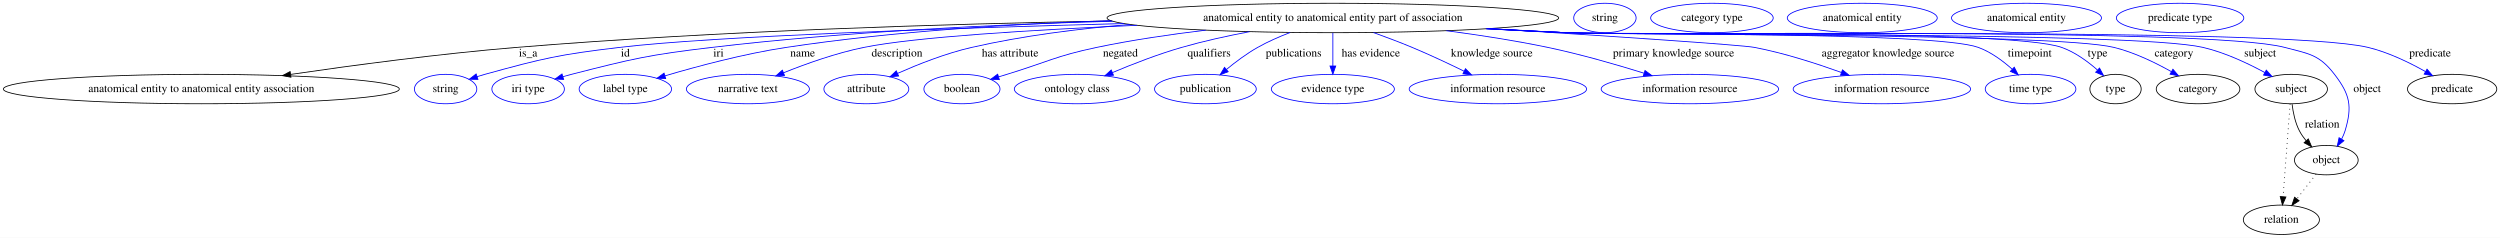
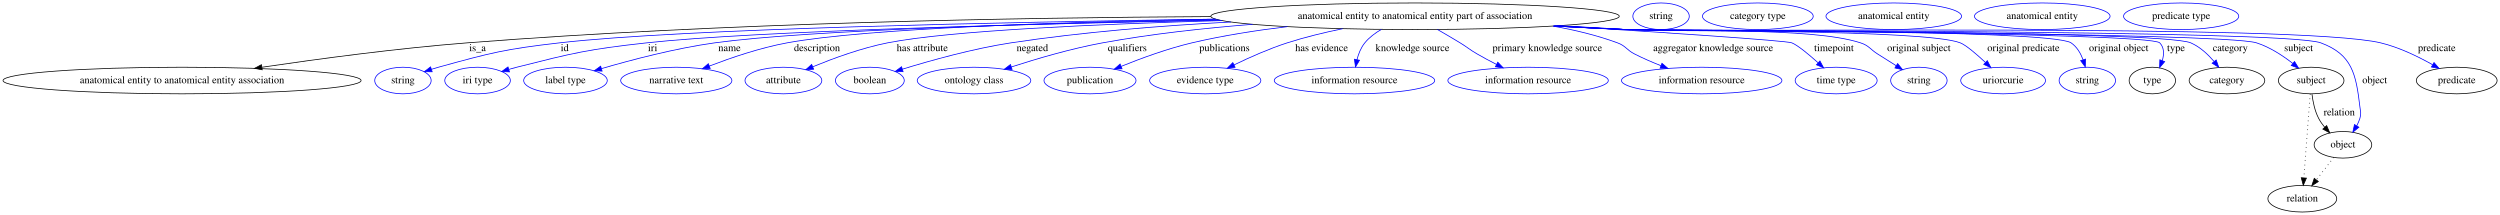
- <svg xmlns="http://www.w3.org/2000/svg" width="3060pt" height="291pt" viewBox="0.00 0.00 3060.02 291.00">
+ <svg xmlns="http://www.w3.org/2000/svg" width="3384pt" height="291pt" viewBox="0.00 0.00 3384.02 291.00">
  <g id="graph0" class="graph" transform="scale(1 1) rotate(0) translate(4 287)">
-     <polygon fill="white" stroke="transparent" points="-4,4 -4,-287 3056.02,-287 3056.02,4 -4,4" />
+     <polygon fill="white" stroke="transparent" points="-4,4 -4,-287 3380.02,-287 3380.02,4 -4,4" />
    <g id="node1" class="node">
-       <ellipse fill="none" stroke="black" cx="1627.43" cy="-265" rx="276.45" ry="18" />
-       <text text-anchor="middle" x="1627.43" y="-261.3" font-family="Times,serif" font-size="14.00">anatomical entity to anatomical entity part of association</text>
+       <ellipse fill="none" stroke="black" cx="1911.43" cy="-265" rx="276.45" ry="18" />
+       <text text-anchor="middle" x="1911.43" y="-261.3" font-family="Times,serif" font-size="14.00">anatomical entity to anatomical entity part of association</text>
    </g>
    <g id="node2" class="node">
      <ellipse fill="none" stroke="black" cx="242.43" cy="-178" rx="242.36" ry="18" />
      <text text-anchor="middle" x="242.43" y="-174.3" font-family="Times,serif" font-size="14.00">anatomical entity to anatomical entity association</text>
    </g>
    <g id="edge1" class="edge">
-       <path fill="none" stroke="black" d="M1356.73,-261.38C1155.53,-257.76 874.47,-249.2 628.43,-229 534.81,-221.31 429.05,-207.23 351.94,-195.97" />
-       <polygon fill="black" stroke="black" points="352.13,-192.46 341.73,-194.47 351.11,-199.38 352.13,-192.46" />
+       <path fill="none" stroke="black" d="M1635.08,-264.55C1374.96,-263.16 974.7,-256.08 628.43,-229 534.3,-221.64 427.93,-207.42 350.73,-196.02" />
+       <polygon fill="black" stroke="black" points="350.91,-192.51 340.51,-194.5 349.88,-199.43 350.91,-192.51" />
      <text text-anchor="middle" x="642.43" y="-217.8" font-family="Times,serif" font-size="14.00">is_a</text>
    </g>
    <g id="node3" class="node">
      <ellipse fill="none" stroke="blue" cx="541.43" cy="-178" rx="38.19" ry="18" />
      <text text-anchor="middle" x="541.43" y="-174.3" font-family="Times,serif" font-size="14.00">string</text>
    </g>
    <g id="edge2" class="edge">
-       <path fill="none" stroke="blue" d="M1371.56,-258.2C1157.56,-252.51 869.37,-242.71 754.43,-229 680.17,-220.14 661.53,-215.87 589.43,-196 586.32,-195.14 583.12,-194.18 579.92,-193.17" />
-       <polygon fill="blue" stroke="blue" points="581,-189.84 570.41,-190.01 578.79,-196.49 581,-189.84" />
-       <text text-anchor="middle" x="761.43" y="-217.8" font-family="Times,serif" font-size="14.00">id</text>
+       <path fill="none" stroke="blue" d="M1641.59,-261.09C1354.31,-257.06 918.78,-248 753.43,-229 679.56,-220.51 661.1,-215.79 589.43,-196 586.32,-195.14 583.12,-194.18 579.92,-193.17" />
+       <polygon fill="blue" stroke="blue" points="581,-189.84 570.41,-190.01 578.8,-196.48 581,-189.84" />
+       <text text-anchor="middle" x="760.43" y="-217.8" font-family="Times,serif" font-size="14.00">id</text>
    </g>
    <g id="node4" class="node">
      <ellipse fill="none" stroke="blue" cx="642.43" cy="-178" rx="44.39" ry="18" />
      <text text-anchor="middle" x="642.43" y="-174.3" font-family="Times,serif" font-size="14.00">iri type</text>
    </g>
    <g id="edge3" class="edge">
-       <path fill="none" stroke="blue" d="M1358.03,-261C1212.36,-257.01 1029.59,-248.19 867.43,-229 790.13,-219.85 770.85,-215.26 695.43,-196 692.05,-195.14 688.57,-194.18 685.08,-193.17" />
-       <polygon fill="blue" stroke="blue" points="685.91,-189.77 675.33,-190.23 683.89,-196.47 685.91,-189.77" />
-       <text text-anchor="middle" x="875.43" y="-217.8" font-family="Times,serif" font-size="14.00">iri</text>
+       <path fill="none" stroke="blue" d="M1647.49,-259.68C1389.77,-254.63 1015.93,-244.89 871.43,-229 792.32,-220.3 772.58,-215.53 695.43,-196 692,-195.13 688.47,-194.16 684.93,-193.14" />
+       <polygon fill="blue" stroke="blue" points="685.62,-189.7 675.04,-190.17 683.61,-196.4 685.62,-189.7" />
+       <text text-anchor="middle" x="879.43" y="-217.8" font-family="Times,serif" font-size="14.00">iri</text>
    </g>
    <g id="node5" class="node">
      <ellipse fill="none" stroke="blue" cx="761.43" cy="-178" rx="56.59" ry="18" />
      <text text-anchor="middle" x="761.43" y="-174.3" font-family="Times,serif" font-size="14.00">label type</text>
    </g>
    <g id="edge4" class="edge">
-       <path fill="none" stroke="blue" d="M1355.64,-261.75C1233.64,-257.67 1088.24,-248.56 958.43,-229 906.96,-221.25 849.4,-205.83 809.86,-194.15" />
-       <polygon fill="blue" stroke="blue" points="810.79,-190.78 800.21,-191.27 808.79,-197.49 810.79,-190.78" />
-       <text text-anchor="middle" x="978.43" y="-217.8" font-family="Times,serif" font-size="14.00">name</text>
+       <path fill="none" stroke="blue" d="M1645.35,-260.14C1411.76,-255.66 1090.07,-246.52 963.43,-229 910.2,-221.64 850.64,-205.95 810.07,-194.1" />
+       <polygon fill="blue" stroke="blue" points="811.01,-190.73 800.43,-191.25 809.03,-197.44 811.01,-190.73" />
+       <text text-anchor="middle" x="983.43" y="-217.8" font-family="Times,serif" font-size="14.00">name</text>
    </g>
    <g id="node6" class="node">
      <ellipse fill="none" stroke="blue" cx="911.43" cy="-178" rx="75.29" ry="18" />
      <text text-anchor="middle" x="911.43" y="-174.3" font-family="Times,serif" font-size="14.00">narrative text</text>
    </g>
    <g id="edge5" class="edge">
-       <path fill="none" stroke="blue" d="M1387.77,-256.02C1259.83,-250.44 1116.12,-241.69 1053.43,-229 1019.51,-222.13 982.7,-209 955.06,-197.91" />
-       <polygon fill="blue" stroke="blue" points="956.26,-194.62 945.68,-194.09 953.62,-201.11 956.26,-194.62" />
-       <text text-anchor="middle" x="1093.93" y="-217.8" font-family="Times,serif" font-size="14.00">description</text>
+       <path fill="none" stroke="blue" d="M1641.58,-261.08C1435.32,-257.31 1168.75,-248.69 1061.43,-229 1025.16,-222.35 985.66,-208.91 956.3,-197.64" />
+       <polygon fill="blue" stroke="blue" points="957.34,-194.29 946.75,-193.92 954.8,-200.81 957.34,-194.29" />
+       <text text-anchor="middle" x="1101.93" y="-217.8" font-family="Times,serif" font-size="14.00">description</text>
    </g>
    <g id="node7" class="node">
      <ellipse fill="none" stroke="blue" cx="1056.43" cy="-178" rx="51.99" ry="18" />
      <text text-anchor="middle" x="1056.43" y="-174.3" font-family="Times,serif" font-size="14.00">attribute</text>
    </g>
    <g id="edge6" class="edge">
-       <path fill="none" stroke="blue" d="M1379.16,-257.06C1315.46,-251.82 1247.44,-243.15 1185.43,-229 1153.87,-221.8 1119.78,-208.32 1094.58,-197.17" />
-       <polygon fill="blue" stroke="blue" points="1095.93,-193.94 1085.38,-193.03 1093.06,-200.32 1095.93,-193.94" />
-       <text text-anchor="middle" x="1232.43" y="-217.8" font-family="Times,serif" font-size="14.00">has attribute</text>
+       <path fill="none" stroke="blue" d="M1650.18,-259.13C1482.72,-254.47 1281.52,-245.6 1197.43,-229 1162.21,-222.05 1123.93,-208.03 1096.15,-196.6" />
+       <polygon fill="blue" stroke="blue" points="1097.36,-193.31 1086.78,-192.68 1094.66,-199.77 1097.36,-193.31" />
+       <text text-anchor="middle" x="1244.43" y="-217.8" font-family="Times,serif" font-size="14.00">has attribute</text>
    </g>
    <g id="node8" class="node">
      <ellipse fill="none" stroke="blue" cx="1173.43" cy="-178" rx="46.59" ry="18" />
      <text text-anchor="middle" x="1173.43" y="-174.3" font-family="Times,serif" font-size="14.00">boolean</text>
    </g>
    <g id="edge7" class="edge">
-       <path fill="none" stroke="blue" d="M1471.77,-250.09C1428.36,-244.88 1381.35,-237.97 1338.43,-229 1288.47,-218.56 1277.26,-210.87 1228.43,-196 1225.13,-194.99 1221.71,-193.95 1218.28,-192.9" />
-       <polygon fill="blue" stroke="blue" points="1219.21,-189.52 1208.62,-189.93 1217.15,-196.21 1219.21,-189.52" />
-       <text text-anchor="middle" x="1367.43" y="-217.8" font-family="Times,serif" font-size="14.00">negated</text>
+       <path fill="none" stroke="blue" d="M1662.31,-257.22C1568.54,-252.27 1461.21,-243.72 1364.43,-229 1313.26,-221.22 1256,-205.22 1217.64,-193.4" />
+       <polygon fill="blue" stroke="blue" points="1218.41,-189.98 1207.82,-190.35 1216.33,-196.66 1218.41,-189.98" />
+       <text text-anchor="middle" x="1393.43" y="-217.8" font-family="Times,serif" font-size="14.00">negated</text>
    </g>
    <g id="node9" class="node">
      <ellipse fill="none" stroke="blue" cx="1314.43" cy="-178" rx="76.89" ry="18" />
      <text text-anchor="middle" x="1314.43" y="-174.3" font-family="Times,serif" font-size="14.00">ontology class</text>
    </g>
    <g id="edge8" class="edge">
-       <path fill="none" stroke="blue" d="M1525.33,-248.19C1498.15,-243.03 1468.98,-236.63 1442.43,-229 1413.58,-220.71 1382.18,-208.5 1357.69,-198.21" />
-       <polygon fill="blue" stroke="blue" points="1358.9,-194.93 1348.33,-194.24 1356.17,-201.37 1358.9,-194.93" />
-       <text text-anchor="middle" x="1475.93" y="-217.8" font-family="Times,serif" font-size="14.00">qualifiers</text>
+       <path fill="none" stroke="blue" d="M1691.62,-254.08C1625.91,-248.89 1553.93,-241 1488.43,-229 1446.22,-221.27 1399.54,-207.56 1365.17,-196.45" />
+       <polygon fill="blue" stroke="blue" points="1365.96,-193.03 1355.37,-193.25 1363.78,-199.68 1365.96,-193.03" />
+       <text text-anchor="middle" x="1521.93" y="-217.8" font-family="Times,serif" font-size="14.00">qualifiers</text>
    </g>
    <g id="node10" class="node">
      <ellipse fill="none" stroke="blue" cx="1471.43" cy="-178" rx="62.29" ry="18" />
      <text text-anchor="middle" x="1471.43" y="-174.3" font-family="Times,serif" font-size="14.00">publication</text>
    </g>
    <g id="edge9" class="edge">
-       <path fill="none" stroke="blue" d="M1575.1,-247.2C1561.8,-242.09 1547.78,-235.97 1535.43,-229 1521.99,-221.42 1508.34,-211.19 1497.12,-201.95" />
-       <polygon fill="blue" stroke="blue" points="1499.32,-199.22 1489.42,-195.45 1494.81,-204.57 1499.32,-199.22" />
-       <text text-anchor="middle" x="1579.43" y="-217.8" font-family="Times,serif" font-size="14.00">publications</text>
+       <path fill="none" stroke="blue" d="M1738.54,-250.95C1695.99,-245.83 1650.78,-238.75 1609.43,-229 1576.51,-221.24 1540.64,-208.09 1513.72,-197.22" />
+       <polygon fill="blue" stroke="blue" points="1514.81,-193.89 1504.23,-193.34 1512.16,-200.37 1514.81,-193.89" />
+       <text text-anchor="middle" x="1653.43" y="-217.8" font-family="Times,serif" font-size="14.00">publications</text>
    </g>
    <g id="node11" class="node">
      <ellipse fill="none" stroke="blue" cx="1627.43" cy="-178" rx="75.29" ry="18" />
      <text text-anchor="middle" x="1627.43" y="-174.3" font-family="Times,serif" font-size="14.00">evidence type</text>
    </g>
    <g id="edge10" class="edge">
-       <path fill="none" stroke="blue" d="M1627.43,-246.8C1627.43,-235.16 1627.43,-219.55 1627.43,-206.24" />
-       <polygon fill="blue" stroke="blue" points="1630.93,-206.18 1627.43,-196.18 1623.93,-206.18 1630.93,-206.18" />
-       <text text-anchor="middle" x="1673.93" y="-217.8" font-family="Times,serif" font-size="14.00">has evidence</text>
+       <path fill="none" stroke="blue" d="M1813.46,-248.14C1788.69,-243.06 1762.35,-236.7 1738.43,-229 1713.83,-221.08 1687.41,-209.32 1666.51,-199.19" />
+       <polygon fill="blue" stroke="blue" points="1667.85,-195.95 1657.33,-194.68 1664.76,-202.23 1667.85,-195.95" />
+       <text text-anchor="middle" x="1784.93" y="-217.8" font-family="Times,serif" font-size="14.00">has evidence</text>
    </g>
    <g id="node12" class="node">
      <ellipse fill="none" stroke="blue" cx="1829.43" cy="-178" rx="108.58" ry="18" />
      <text text-anchor="middle" x="1829.43" y="-174.3" font-family="Times,serif" font-size="14.00">information resource</text>
    </g>
    <g id="edge11" class="edge">
-       <path fill="none" stroke="blue" d="M1677.14,-247.12C1692.43,-241.65 1709.23,-235.34 1724.43,-229 1745.73,-220.11 1768.94,-209.19 1788.11,-199.83" />
-       <polygon fill="blue" stroke="blue" points="1789.74,-202.93 1797.17,-195.37 1786.65,-196.65 1789.74,-202.93" />
-       <text text-anchor="middle" x="1821.93" y="-217.8" font-family="Times,serif" font-size="14.00">knowledge source</text>
+       <path fill="none" stroke="blue" d="M1865.9,-247.23C1857.49,-242.42 1849.47,-236.41 1843.43,-229 1838.14,-222.52 1834.85,-214.16 1832.8,-206.15" />
+       <polygon fill="blue" stroke="blue" points="1836.22,-205.44 1830.81,-196.34 1829.36,-206.83 1836.22,-205.44" />
+       <text text-anchor="middle" x="1907.93" y="-217.8" font-family="Times,serif" font-size="14.00">knowledge source</text>
    </g>
    <g id="node13" class="node">
      <ellipse fill="none" stroke="blue" cx="2064.43" cy="-178" rx="108.58" ry="18" />
      <text text-anchor="middle" x="2064.43" y="-174.3" font-family="Times,serif" font-size="14.00">information resource</text>
    </g>
    <g id="edge12" class="edge">
-       <path fill="none" stroke="blue" d="M1766.28,-249.41C1806.53,-244.14 1850.41,-237.36 1890.43,-229 1930.33,-220.66 1974.46,-207.94 2008.3,-197.41" />
-       <polygon fill="blue" stroke="blue" points="2009.51,-200.7 2018,-194.37 2007.41,-194.02 2009.51,-200.7" />
-       <text text-anchor="middle" x="2044.43" y="-217.8" font-family="Times,serif" font-size="14.00">primary knowledge source</text>
+       <path fill="none" stroke="blue" d="M1941.72,-247.07C1951.59,-241.44 1962.54,-235.06 1972.43,-229 1982.84,-222.63 1984.86,-220.1 1995.43,-214 2003.8,-209.16 2012.92,-204.28 2021.71,-199.76" />
+       <polygon fill="blue" stroke="blue" points="2023.37,-202.84 2030.7,-195.19 2020.2,-196.6 2023.37,-202.84" />
+       <text text-anchor="middle" x="2090.43" y="-217.8" font-family="Times,serif" font-size="14.00">primary knowledge source</text>
    </g>
    <g id="node14" class="node">
      <ellipse fill="none" stroke="blue" cx="2299.43" cy="-178" rx="108.58" ry="18" />
      <text text-anchor="middle" x="2299.43" y="-174.3" font-family="Times,serif" font-size="14.00">information resource</text>
    </g>
    <g id="edge13" class="edge">
-       <path fill="none" stroke="blue" d="M1819.59,-252.05C1959.49,-243.18 2127.22,-232.1 2143.43,-229 2179.85,-222.03 2219.64,-209.19 2249.92,-198.27" />
-       <polygon fill="blue" stroke="blue" points="2251.21,-201.52 2259.4,-194.8 2248.81,-194.95 2251.21,-201.52" />
-       <text text-anchor="middle" x="2306.93" y="-217.8" font-family="Times,serif" font-size="14.00">aggregator knowledge source</text>
+       <path fill="none" stroke="blue" d="M2098.02,-251.66C2127.8,-246.43 2157.86,-239.14 2185.43,-229 2196.88,-224.79 2197.56,-219.55 2208.43,-214 2219.73,-208.22 2232.21,-202.83 2244.22,-198.09" />
+       <polygon fill="blue" stroke="blue" points="2245.64,-201.29 2253.71,-194.43 2243.12,-194.76 2245.64,-201.29" />
+       <text text-anchor="middle" x="2314.93" y="-217.8" font-family="Times,serif" font-size="14.00">aggregator knowledge source</text>
    </g>
    <g id="node15" class="node">
      <ellipse fill="none" stroke="blue" cx="2481.43" cy="-178" rx="55.49" ry="18" />
      <text text-anchor="middle" x="2481.43" y="-174.3" font-family="Times,serif" font-size="14.00">time type</text>
    </g>
    <g id="edge14" class="edge">
-       <path fill="none" stroke="blue" d="M1818.93,-251.99C1850.49,-250.19 1882.87,-248.45 1913.43,-247 1969.4,-244.34 2364.78,-248.19 2417.43,-229 2432.93,-223.35 2447.63,-212.42 2459.02,-202.22" />
-       <polygon fill="blue" stroke="blue" points="2461.45,-204.74 2466.35,-195.35 2456.66,-199.63 2461.45,-204.74" />
-       <text text-anchor="middle" x="2480.43" y="-217.8" font-family="Times,serif" font-size="14.00">timepoint</text>
+       <path fill="none" stroke="blue" d="M2104.52,-252.11C2245.69,-243.2 2413.84,-232.05 2421.43,-229 2429.35,-225.82 2443.99,-213.68 2456.82,-202.16" />
+       <polygon fill="blue" stroke="blue" points="2459.47,-204.48 2464.5,-195.15 2454.76,-199.3 2459.47,-204.48" />
+       <text text-anchor="middle" x="2478.43" y="-217.8" font-family="Times,serif" font-size="14.00">timepoint</text>
    </g>
    <g id="node16" class="node">
-       <ellipse fill="none" stroke="black" cx="2585.43" cy="-178" rx="31.4" ry="18" />
-       <text text-anchor="middle" x="2585.43" y="-174.3" font-family="Times,serif" font-size="14.00">type</text>
+       <ellipse fill="none" stroke="blue" cx="2593.43" cy="-178" rx="38.19" ry="18" />
+       <text text-anchor="middle" x="2593.43" y="-174.3" font-family="Times,serif" font-size="14.00">string</text>
    </g>
    <g id="edge15" class="edge">
-       <path fill="none" stroke="blue" d="M1817.38,-251.92C1849.43,-250.11 1882.37,-248.38 1913.43,-247 1980.72,-244 2455.9,-251.4 2519.43,-229 2535.73,-223.25 2551.28,-211.87 2563.19,-201.42" />
-       <polygon fill="blue" stroke="blue" points="2565.82,-203.75 2570.81,-194.41 2561.08,-198.6 2565.82,-203.75" />
-       <text text-anchor="middle" x="2563.43" y="-217.8" font-family="Times,serif" font-size="14.00">type</text>
+       <path fill="none" stroke="blue" d="M2107.2,-252.29C2137.41,-250.51 2168.26,-248.7 2197.43,-247 2267.87,-242.91 2447.39,-251.02 2514.43,-229 2526.02,-225.19 2527.14,-220.57 2537.43,-214 2545.59,-208.79 2554.46,-203.21 2562.68,-198.07" />
+       <polygon fill="blue" stroke="blue" points="2564.66,-200.96 2571.29,-192.7 2560.95,-195.02 2564.66,-200.96" />
+       <text text-anchor="middle" x="2593.43" y="-217.8" font-family="Times,serif" font-size="14.00">original subject</text>
+     </g>
+     <g id="node17" class="node">
+       <ellipse fill="none" stroke="blue" cx="2707.43" cy="-178" rx="57.39" ry="18" />
+       <text text-anchor="middle" x="2707.43" y="-174.3" font-family="Times,serif" font-size="14.00">uriorcurie</text>
+     </g>
+     <g id="edge16" class="edge">
+       <path fill="none" stroke="blue" d="M2103.7,-252.05C2135.02,-250.26 2167.12,-248.5 2197.43,-247 2247.63,-244.51 2602.67,-247.44 2649.43,-229 2657.16,-225.95 2671.18,-213.95 2683.5,-202.47" />
+       <polygon fill="blue" stroke="blue" points="2686.02,-204.9 2690.87,-195.48 2681.21,-199.82 2686.02,-204.9" />
+       <text text-anchor="middle" x="2734.93" y="-217.8" font-family="Times,serif" font-size="14.00">original predicate</text>
    </g>
    <g id="node18" class="node">
-       <ellipse fill="none" stroke="black" cx="2686.43" cy="-178" rx="51.19" ry="18" />
-       <text text-anchor="middle" x="2686.43" y="-174.3" font-family="Times,serif" font-size="14.00">category</text>
-     </g>
-     <g id="edge16" class="edge">
-       <path fill="none" stroke="blue" d="M1816.99,-251.86C1849.17,-250.05 1882.25,-248.35 1913.43,-247 1987.83,-243.79 2511.08,-246.66 2583.43,-229 2608.27,-222.94 2634.15,-210.34 2653.75,-199.31" />
-       <polygon fill="blue" stroke="blue" points="2655.66,-202.25 2662.57,-194.22 2652.16,-196.19 2655.66,-202.25" />
-       <text text-anchor="middle" x="2656.93" y="-217.8" font-family="Times,serif" font-size="14.00">category</text>
+       <ellipse fill="none" stroke="blue" cx="2821.43" cy="-178" rx="38.19" ry="18" />
+       <text text-anchor="middle" x="2821.43" y="-174.3" font-family="Times,serif" font-size="14.00">string</text>
+     </g>
+     <g id="edge17" class="edge">
+       <path fill="none" stroke="blue" d="M2101.38,-251.92C2133.43,-250.11 2166.37,-248.39 2197.43,-247 2230.85,-245.51 2771.68,-247.7 2799.43,-229 2807.31,-223.69 2812.4,-214.86 2815.66,-206.1" />
+       <polygon fill="blue" stroke="blue" points="2819.05,-207 2818.63,-196.41 2812.35,-204.95 2819.05,-207" />
+       <text text-anchor="middle" x="2863.93" y="-217.8" font-family="Times,serif" font-size="14.00">original object</text>
+     </g>
+     <g id="node19" class="node">
+       <ellipse fill="none" stroke="black" cx="2909.43" cy="-178" rx="31.4" ry="18" />
+       <text text-anchor="middle" x="2909.43" y="-174.3" font-family="Times,serif" font-size="14.00">type</text>
+     </g>
+     <g id="edge18" class="edge">
+       <path fill="none" stroke="blue" d="M2100.22,-251.85C2132.64,-250.03 2166,-248.33 2197.43,-247 2217.47,-246.15 2905.42,-243.36 2919.43,-229 2925.63,-222.65 2925.43,-213.6 2922.91,-204.94" />
+       <polygon fill="blue" stroke="blue" points="2926.13,-203.58 2919.28,-195.5 2919.6,-206.09 2926.13,-203.58" />
+       <text text-anchor="middle" x="2941.43" y="-217.8" font-family="Times,serif" font-size="14.00">type</text>
+     </g>
+     <g id="node21" class="node">
+       <ellipse fill="none" stroke="black" cx="3010.43" cy="-178" rx="51.19" ry="18" />
+       <text text-anchor="middle" x="3010.43" y="-174.3" font-family="Times,serif" font-size="14.00">category</text>
+     </g>
+     <g id="edge19" class="edge">
+       <path fill="none" stroke="blue" d="M2100.22,-251.82C2132.64,-250 2165.99,-248.3 2197.43,-247 2239.85,-245.24 2922.48,-245.91 2961.43,-229 2973.8,-223.63 2984.65,-213.53 2992.97,-203.8" />
+       <polygon fill="blue" stroke="blue" points="2995.84,-205.82 2999.35,-195.83 2990.37,-201.45 2995.84,-205.82" />
+       <text text-anchor="middle" x="3014.93" y="-217.8" font-family="Times,serif" font-size="14.00">category</text>
+     </g>
+     <g id="node23" class="node">
+       <ellipse fill="none" stroke="black" cx="3124.43" cy="-178" rx="44.39" ry="18" />
+       <text text-anchor="middle" x="3124.43" y="-174.3" font-family="Times,serif" font-size="14.00">subject</text>
+     </g>
+     <g id="edge20" class="edge">
+       <path fill="none" stroke="blue" d="M2099.45,-251.8C2132.11,-249.97 2165.74,-248.28 2197.43,-247 2244.79,-245.09 3005.25,-243.35 3050.43,-229 3068.42,-223.28 3086.03,-211.7 3099.56,-201.12" />
+       <polygon fill="blue" stroke="blue" points="3101.87,-203.75 3107.42,-194.72 3097.45,-198.32 3101.87,-203.75" />
+       <text text-anchor="middle" x="3107.43" y="-217.8" font-family="Times,serif" font-size="14.00">subject</text>
+     </g>
+     <g id="node25" class="node">
+       <ellipse fill="none" stroke="black" cx="3167.43" cy="-91" rx="38.99" ry="18" />
+       <text text-anchor="middle" x="3167.43" y="-87.3" font-family="Times,serif" font-size="14.00">object</text>
+     </g>
+     <g id="edge21" class="edge">
+       <path fill="none" stroke="blue" d="M2099.06,-251.76C2131.84,-249.94 2165.62,-248.25 2197.43,-247 2249.62,-244.95 3088.44,-247.13 3137.43,-229 3179.89,-213.28 3185.09,-186.96 3190.43,-142 3191.21,-135.38 3192.34,-133.39 3190.43,-127 3189.4,-123.55 3187.9,-120.13 3186.17,-116.85" />
+       <polygon fill="blue" stroke="blue" points="3189.01,-114.79 3180.81,-108.09 3183.04,-118.45 3189.01,-114.79" />
+       <text text-anchor="middle" x="3210.43" y="-174.3" font-family="Times,serif" font-size="14.00">object</text>
+     </g>
+     <g id="node27" class="node">
+       <ellipse fill="none" stroke="black" cx="3321.43" cy="-178" rx="54.69" ry="18" />
+       <text text-anchor="middle" x="3321.43" y="-174.3" font-family="Times,serif" font-size="14.00">predicate</text>
+     </g>
+     <g id="edge22" class="edge">
+       <path fill="none" stroke="blue" d="M2098.68,-251.75C2131.57,-249.91 2165.49,-248.23 2197.43,-247 2310.81,-242.63 3108.08,-255.39 3218.43,-229 3243.3,-223.05 3269.18,-210.46 3288.78,-199.4" />
+       <polygon fill="blue" stroke="blue" points="3290.69,-202.33 3297.59,-194.29 3287.18,-196.28 3290.69,-202.33" />
+       <text text-anchor="middle" x="3294.43" y="-217.8" font-family="Times,serif" font-size="14.00">predicate</text>
    </g>
    <g id="node20" class="node">
-       <ellipse fill="none" stroke="black" cx="2800.43" cy="-178" rx="44.39" ry="18" />
-       <text text-anchor="middle" x="2800.43" y="-174.3" font-family="Times,serif" font-size="14.00">subject</text>
-     </g>
-     <g id="edge17" class="edge">
-       <path fill="none" stroke="blue" d="M1815.84,-251.83C1848.37,-250 1881.87,-248.3 1913.43,-247 1999.93,-243.43 2608.1,-248.6 2692.43,-229 2719.25,-222.77 2747.42,-209.47 2768.26,-198.16" />
-       <polygon fill="blue" stroke="blue" points="2769.96,-201.21 2777,-193.29 2766.56,-195.1 2769.96,-201.21" />
-       <text text-anchor="middle" x="2762.43" y="-217.8" font-family="Times,serif" font-size="14.00">subject</text>
+       <ellipse fill="none" stroke="blue" cx="2244.43" cy="-265" rx="38.19" ry="18" />
+       <text text-anchor="middle" x="2244.43" y="-261.3" font-family="Times,serif" font-size="14.00">string</text>
    </g>
    <g id="node22" class="node">
-       <ellipse fill="none" stroke="black" cx="2843.43" cy="-91" rx="38.99" ry="18" />
-       <text text-anchor="middle" x="2843.43" y="-87.3" font-family="Times,serif" font-size="14.00">object</text>
-     </g>
-     <g id="edge18" class="edge">
-       <path fill="none" stroke="blue" d="M1815.45,-251.78C1848.1,-249.96 1881.74,-248.27 1913.43,-247 2011.04,-243.1 2697.98,-253.94 2792.43,-229 2822.23,-221.13 2834.64,-220.43 2853.43,-196 2872.45,-171.26 2875.37,-156.9 2866.43,-127 2865.4,-123.55 2863.9,-120.13 2862.17,-116.85" />
-       <polygon fill="blue" stroke="blue" points="2865.01,-114.79 2856.81,-108.09 2859.04,-118.45 2865.01,-114.79" />
-       <text text-anchor="middle" x="2893.43" y="-174.3" font-family="Times,serif" font-size="14.00">object</text>
+       <ellipse fill="none" stroke="blue" cx="2375.43" cy="-265" rx="74.99" ry="18" />
+       <text text-anchor="middle" x="2375.43" y="-261.3" font-family="Times,serif" font-size="14.00">category type</text>
+     </g>
+     <g id="edge23" class="edge">
+       <path fill="none" stroke="black" d="M3125.53,-159.55C3126.73,-149.57 3129.23,-137.07 3134.43,-127 3136.66,-122.68 3139.58,-118.52 3142.76,-114.66" />
+       <polygon fill="black" stroke="black" points="3145.38,-116.98 3149.53,-107.23 3140.21,-112.27 3145.38,-116.98" />
+       <text text-anchor="middle" x="3162.43" y="-130.8" font-family="Times,serif" font-size="14.00">relation</text>
+     </g>
+     <g id="node29" class="node">
+       <ellipse fill="none" stroke="black" cx="3112.43" cy="-18" rx="46.59" ry="18" />
+       <text text-anchor="middle" x="3112.43" y="-14.3" font-family="Times,serif" font-size="14.00">relation</text>
+     </g>
+     <g id="edge24" class="edge">
+       <path fill="none" stroke="black" stroke-dasharray="1,5" d="M3123.12,-159.79C3121.05,-132.48 3116.98,-78.99 3114.51,-46.38" />
+       <polygon fill="black" stroke="black" points="3117.98,-45.89 3113.73,-36.19 3111,-46.42 3117.98,-45.89" />
    </g>
    <g id="node24" class="node">
-       <ellipse fill="none" stroke="black" cx="2997.43" cy="-178" rx="54.69" ry="18" />
-       <text text-anchor="middle" x="2997.43" y="-174.3" font-family="Times,serif" font-size="14.00">predicate</text>
-     </g>
-     <g id="edge19" class="edge">
-       <path fill="none" stroke="blue" d="M1814.68,-251.76C1847.57,-249.93 1881.49,-248.24 1913.43,-247 2022.36,-242.76 2788.41,-254.4 2894.43,-229 2919.29,-223.04 2945.17,-210.45 2964.77,-199.39" />
-       <polygon fill="blue" stroke="blue" points="2966.69,-202.33 2973.58,-194.29 2963.18,-196.27 2966.69,-202.33" />
-       <text text-anchor="middle" x="2970.43" y="-217.8" font-family="Times,serif" font-size="14.00">predicate</text>
-     </g>
-     <g id="node17" class="node">
-       <ellipse fill="none" stroke="blue" cx="1960.43" cy="-265" rx="38.19" ry="18" />
-       <text text-anchor="middle" x="1960.43" y="-261.3" font-family="Times,serif" font-size="14.00">string</text>
-     </g>
-     <g id="node19" class="node">
-       <ellipse fill="none" stroke="blue" cx="2091.43" cy="-265" rx="74.99" ry="18" />
-       <text text-anchor="middle" x="2091.43" y="-261.3" font-family="Times,serif" font-size="14.00">category type</text>
-     </g>
-     <g id="edge20" class="edge">
-       <path fill="none" stroke="black" d="M2801.53,-159.55C2802.73,-149.57 2805.23,-137.07 2810.43,-127 2812.66,-122.68 2815.58,-118.52 2818.76,-114.66" />
-       <polygon fill="black" stroke="black" points="2821.38,-116.98 2825.53,-107.23 2816.21,-112.27 2821.38,-116.98" />
-       <text text-anchor="middle" x="2838.43" y="-130.8" font-family="Times,serif" font-size="14.00">relation</text>
+       <ellipse fill="none" stroke="blue" cx="2559.43" cy="-265" rx="91.78" ry="18" />
+       <text text-anchor="middle" x="2559.43" y="-261.3" font-family="Times,serif" font-size="14.00">anatomical entity</text>
+     </g>
+     <g id="edge25" class="edge">
+       <path fill="none" stroke="black" stroke-dasharray="1,5" d="M3154.95,-73.89C3148.02,-64.94 3139.24,-53.62 3131.47,-43.58" />
+       <polygon fill="black" stroke="black" points="3134.13,-41.3 3125.24,-35.54 3128.6,-45.59 3134.13,-41.3" />
    </g>
    <g id="node26" class="node">
-       <ellipse fill="none" stroke="black" cx="2788.43" cy="-18" rx="46.59" ry="18" />
-       <text text-anchor="middle" x="2788.43" y="-14.3" font-family="Times,serif" font-size="14.00">relation</text>
-     </g>
-     <g id="edge21" class="edge">
-       <path fill="none" stroke="black" stroke-dasharray="1,5" d="M2799.12,-159.79C2797.05,-132.48 2792.98,-78.99 2790.51,-46.38" />
-       <polygon fill="black" stroke="black" points="2793.98,-45.89 2789.73,-36.19 2787,-46.42 2793.98,-45.89" />
-     </g>
-     <g id="node21" class="node">
-       <ellipse fill="none" stroke="blue" cx="2275.43" cy="-265" rx="91.78" ry="18" />
-       <text text-anchor="middle" x="2275.43" y="-261.3" font-family="Times,serif" font-size="14.00">anatomical entity</text>
-     </g>
-     <g id="edge22" class="edge">
-       <path fill="none" stroke="black" stroke-dasharray="1,5" d="M2830.95,-73.89C2824.02,-64.94 2815.24,-53.62 2807.47,-43.58" />
-       <polygon fill="black" stroke="black" points="2810.13,-41.3 2801.24,-35.54 2804.6,-45.59 2810.13,-41.3" />
-     </g>
-     <g id="node23" class="node">
-       <ellipse fill="none" stroke="blue" cx="2476.43" cy="-265" rx="91.78" ry="18" />
-       <text text-anchor="middle" x="2476.43" y="-261.3" font-family="Times,serif" font-size="14.00">anatomical entity</text>
-     </g>
-     <g id="node25" class="node">
-       <ellipse fill="none" stroke="blue" cx="2664.43" cy="-265" rx="77.99" ry="18" />
-       <text text-anchor="middle" x="2664.43" y="-261.3" font-family="Times,serif" font-size="14.00">predicate type</text>
+       <ellipse fill="none" stroke="blue" cx="2760.43" cy="-265" rx="91.78" ry="18" />
+       <text text-anchor="middle" x="2760.43" y="-261.3" font-family="Times,serif" font-size="14.00">anatomical entity</text>
+     </g>
+     <g id="node28" class="node">
+       <ellipse fill="none" stroke="blue" cx="2948.43" cy="-265" rx="77.99" ry="18" />
+       <text text-anchor="middle" x="2948.43" y="-261.3" font-family="Times,serif" font-size="14.00">predicate type</text>
    </g>
  </g>
</svg>
